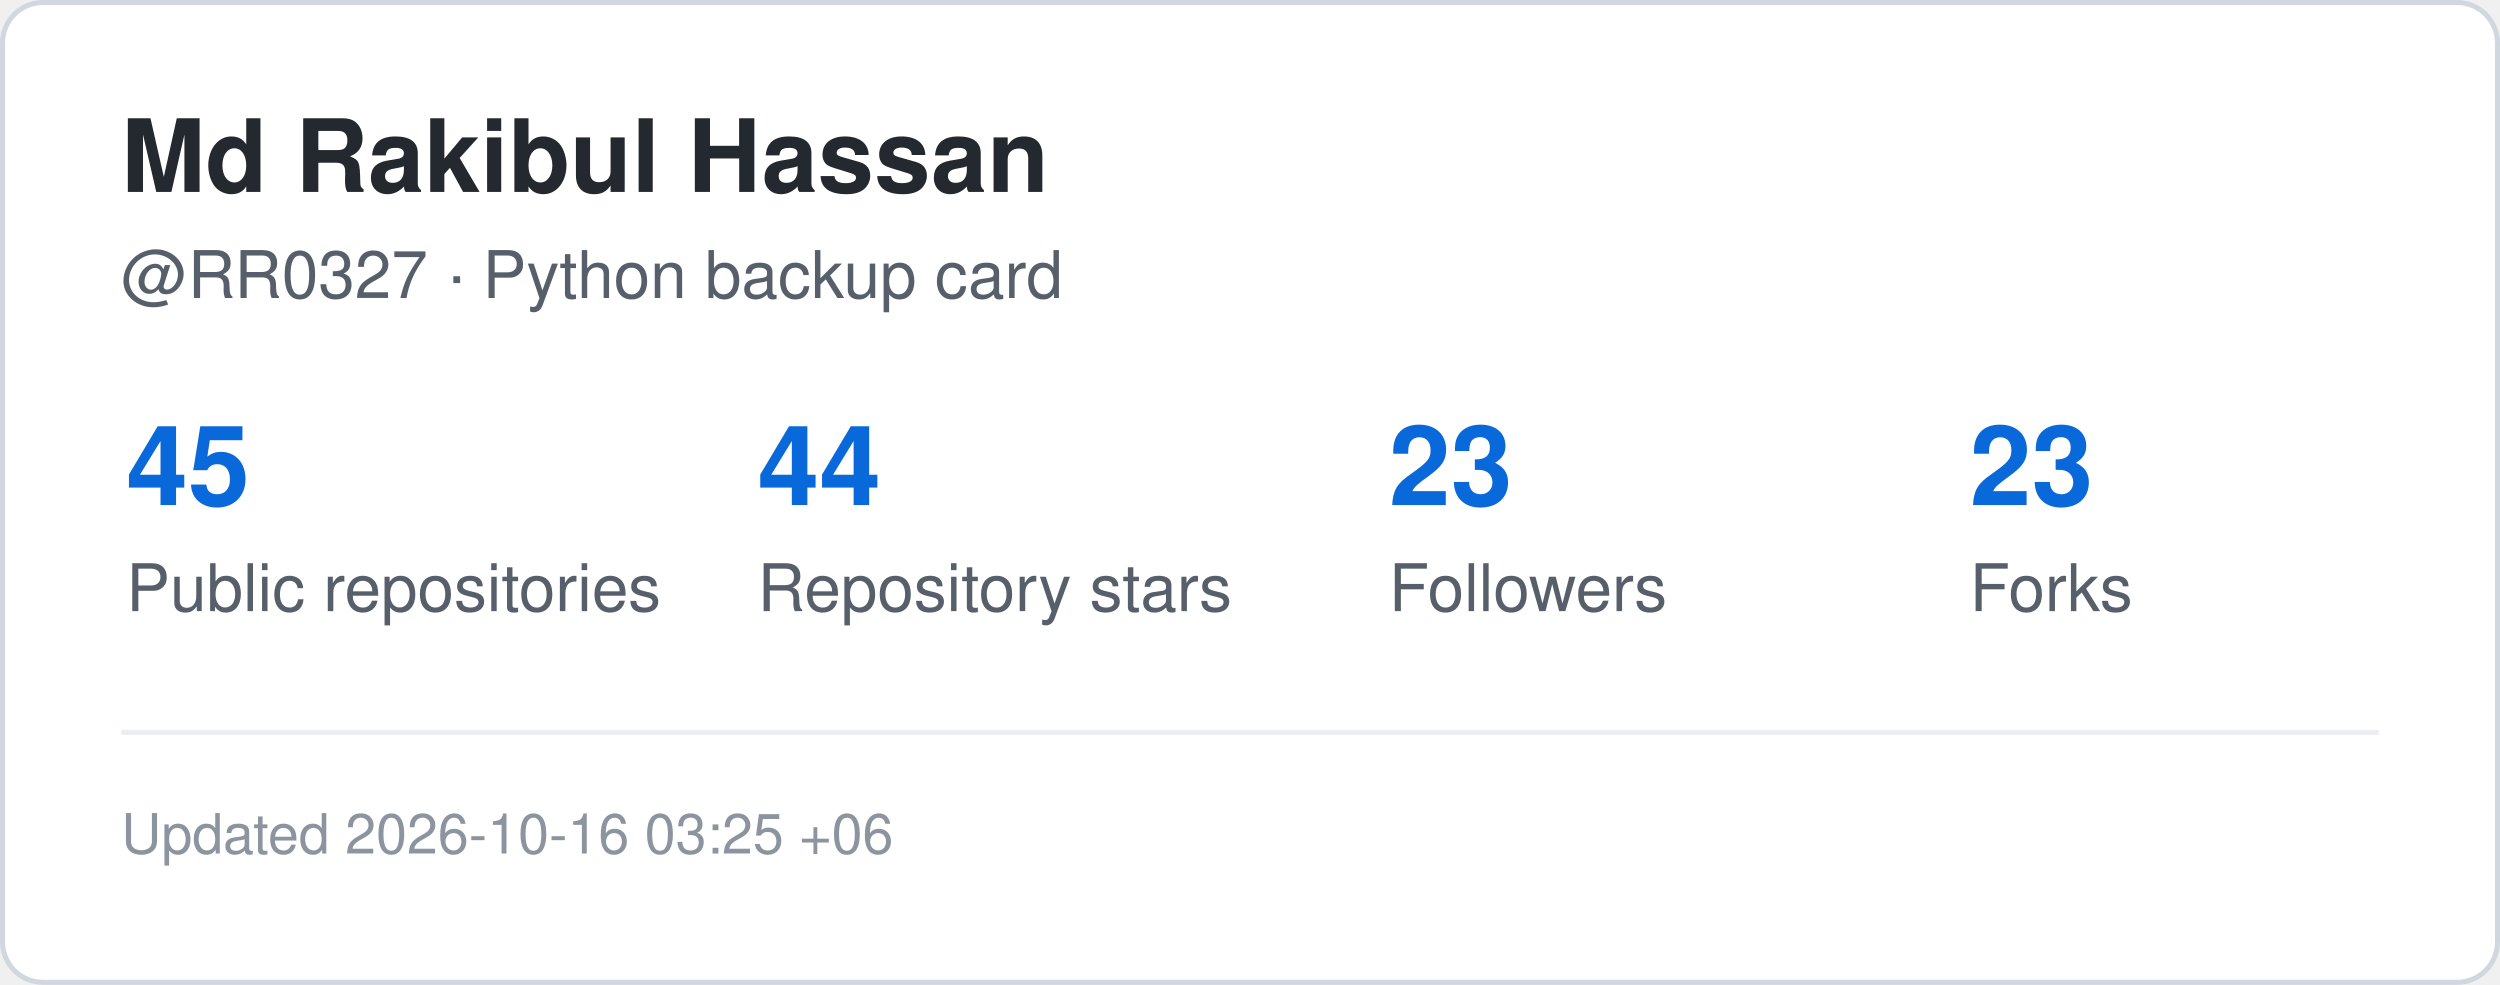
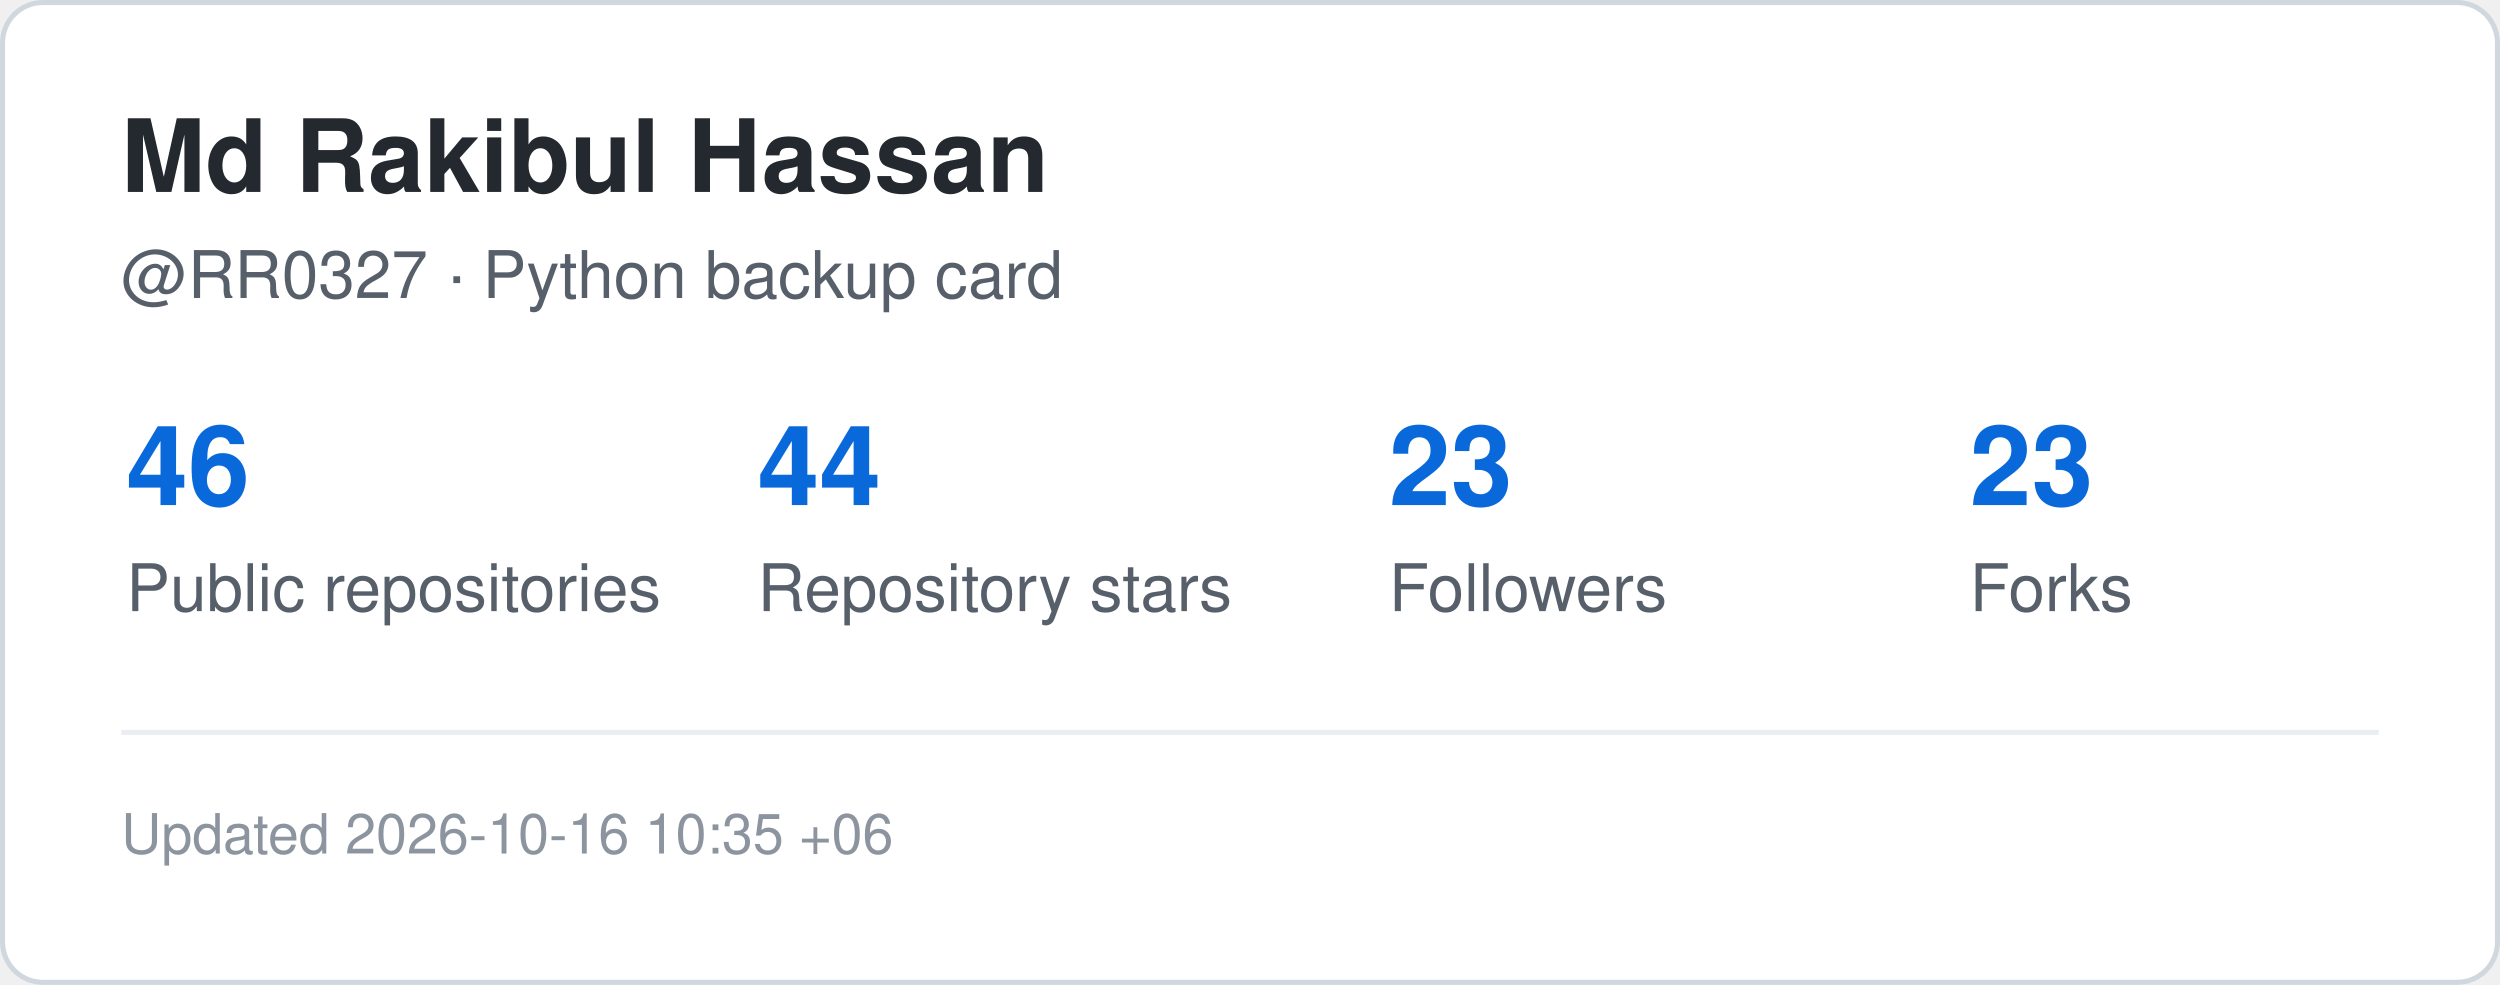
<svg xmlns="http://www.w3.org/2000/svg" width="495" height="195" viewBox="0 0 495 195" role="img" aria-label="GitHub statistics for RR0327">
  <rect x="0.5" y="0.5" width="494" height="194" rx="8" fill="#ffffff" stroke="#d0d7de" />
  <style>
    .title {
      font: 700 20px -apple-system,BlinkMacSystemFont,"Segoe UI",Helvetica,Arial,sans-serif;
      fill: #24292f;
    }
    .label {
      font: 500 13px -apple-system,BlinkMacSystemFont,"Segoe UI",Helvetica,Arial,sans-serif;
      fill: #57606a;
    }
    .value {
      font: 700 22px -apple-system,BlinkMacSystemFont,"Segoe UI",Helvetica,Arial,sans-serif;
      fill: #0969da;
    }
    .small {
      font: 400 11px -apple-system,BlinkMacSystemFont,"Segoe UI",Helvetica,Arial,sans-serif;
      fill: #8c959f;
    }
  </style>
  <text x="24" y="38" class="title">Md Rakibul Hassan</text>
  <text x="24" y="59" class="label">@RR0327 · Python backup card</text>
-   <text x="25" y="100" class="value">45</text>
+   <text x="25" y="100" class="value">46</text>
  <text x="25" y="121" class="label">Public repositories</text>
  <text x="150" y="100" class="value">44</text>
  <text x="150" y="121" class="label">Repository stars</text>
  <text x="275" y="100" class="value">23</text>
  <text x="275" y="121" class="label">Followers</text>
  <text x="390" y="100" class="value">23</text>
  <text x="390" y="121" class="label">Forks</text>
  <line x1="24" y1="145" x2="471" y2="145" stroke="#eaeef2" />
  <text x="24" y="169" class="small">
-     Updated 2026-10-16 03:25 +06
+     Updated 2026-10-16 10:35 +06
  </text>
</svg>
